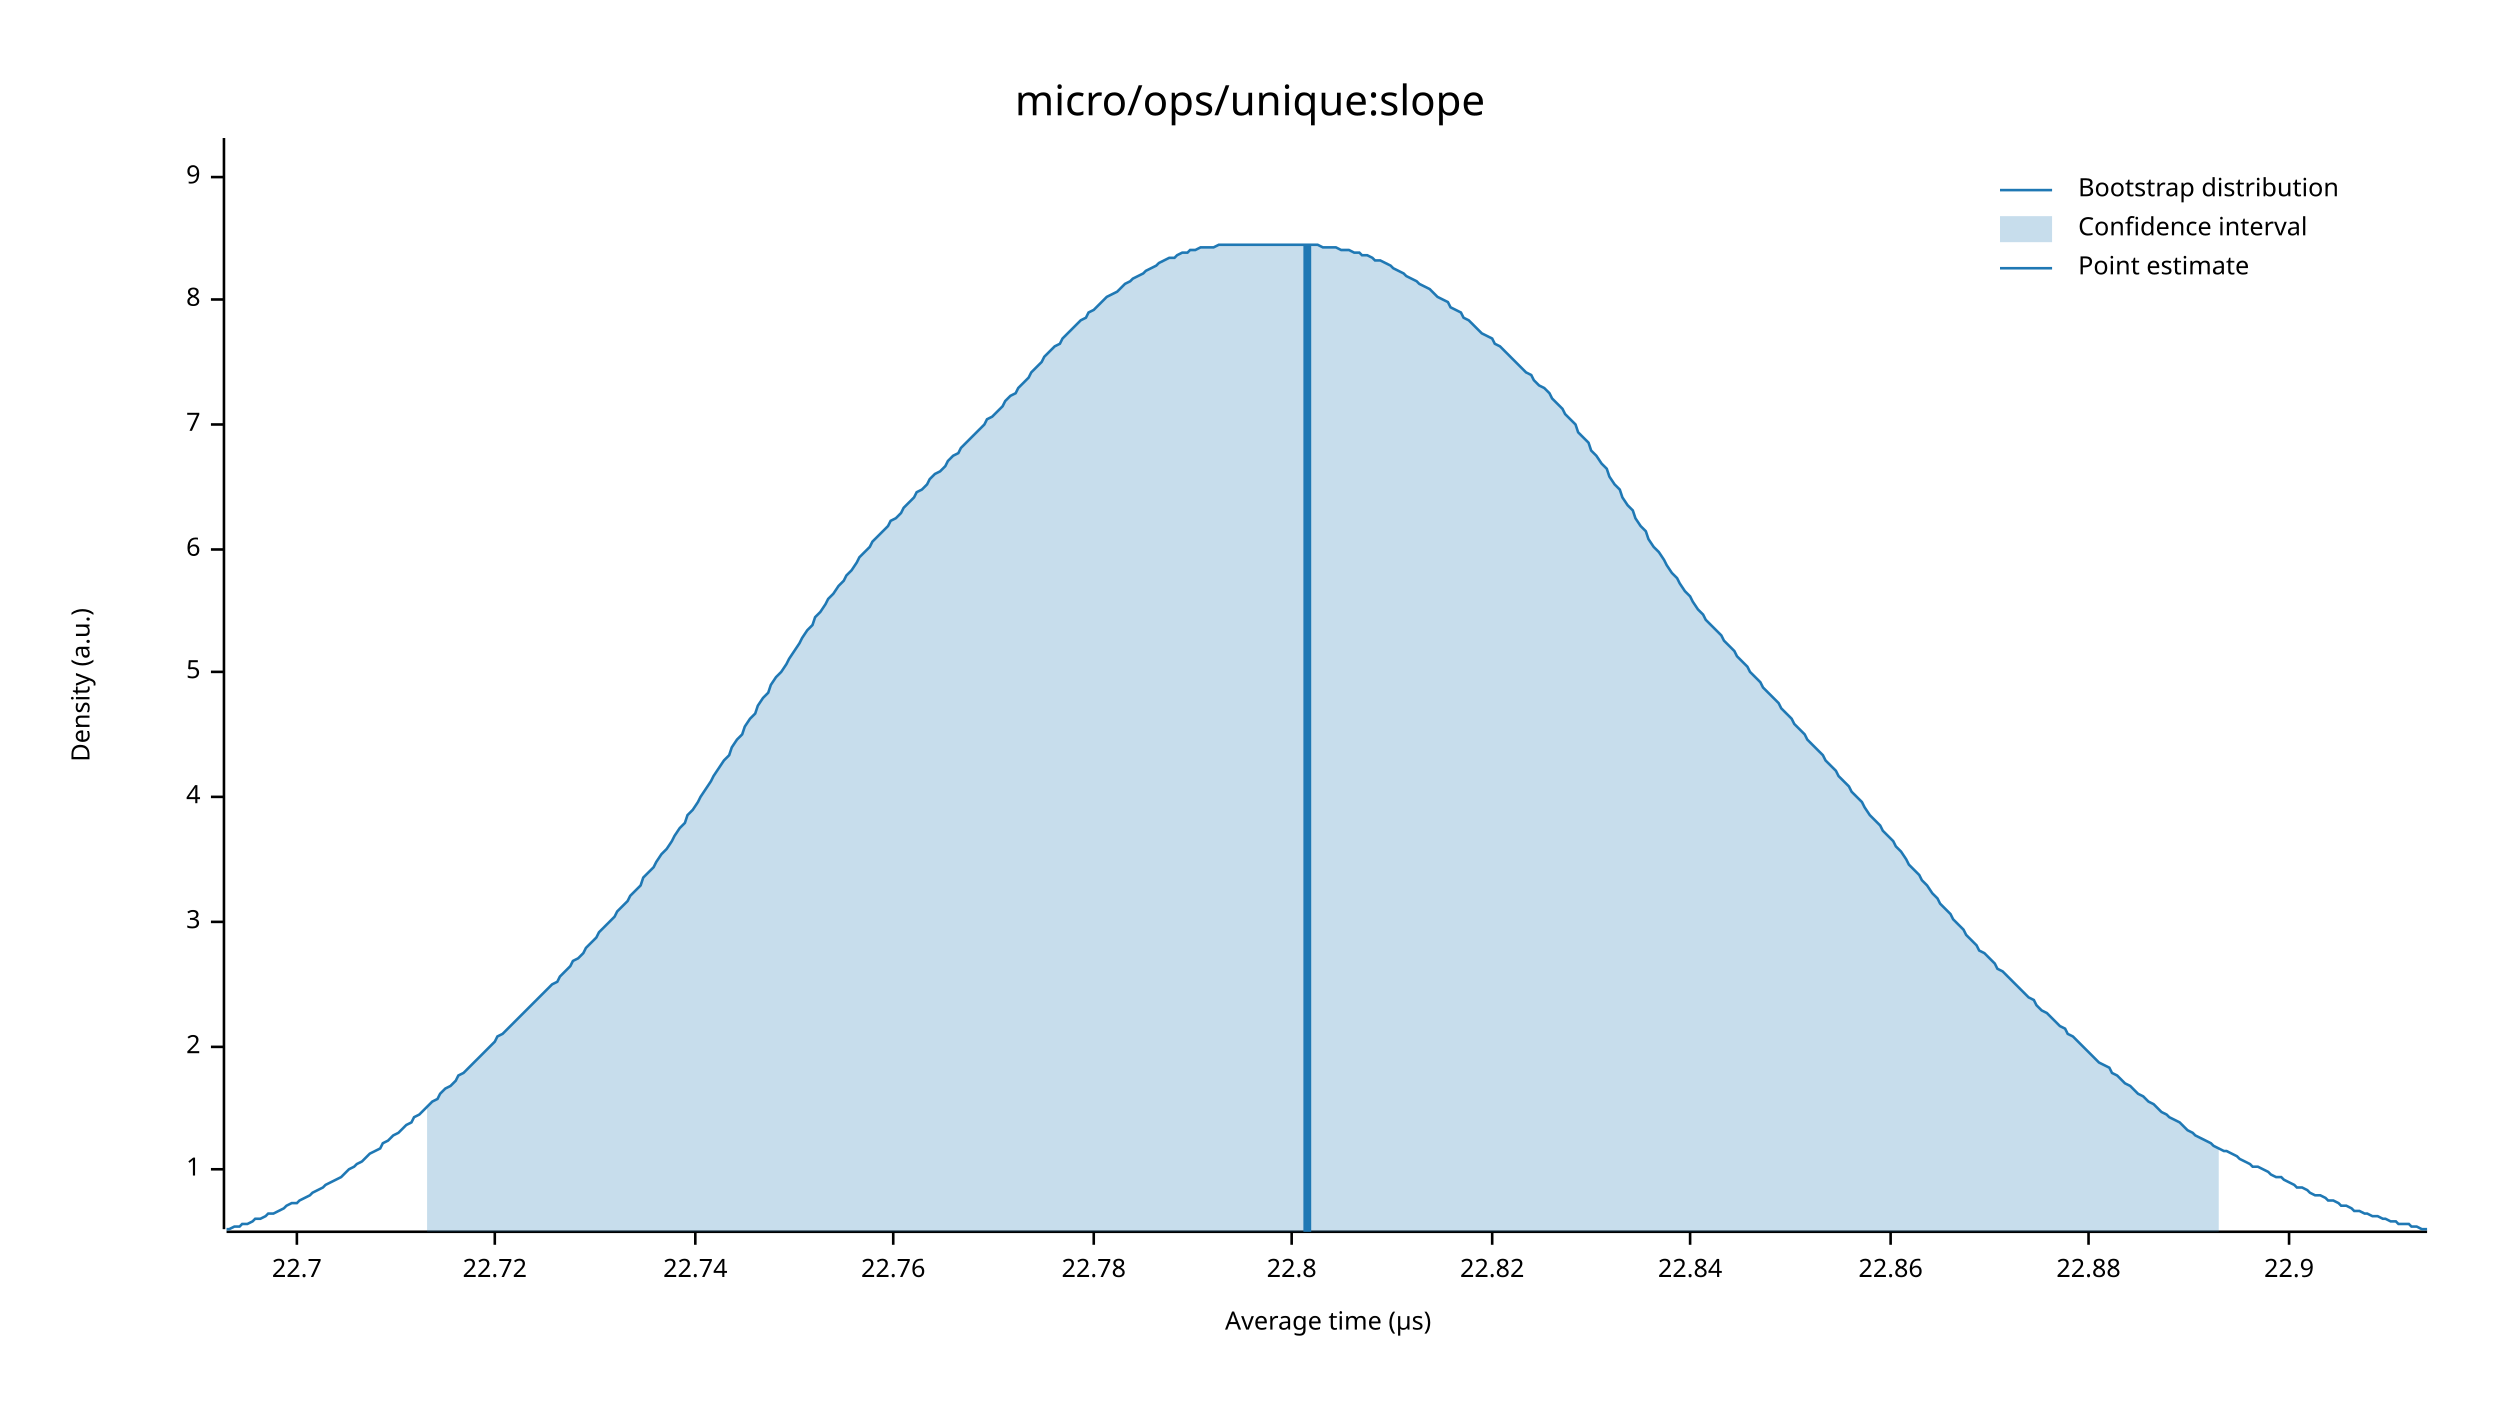
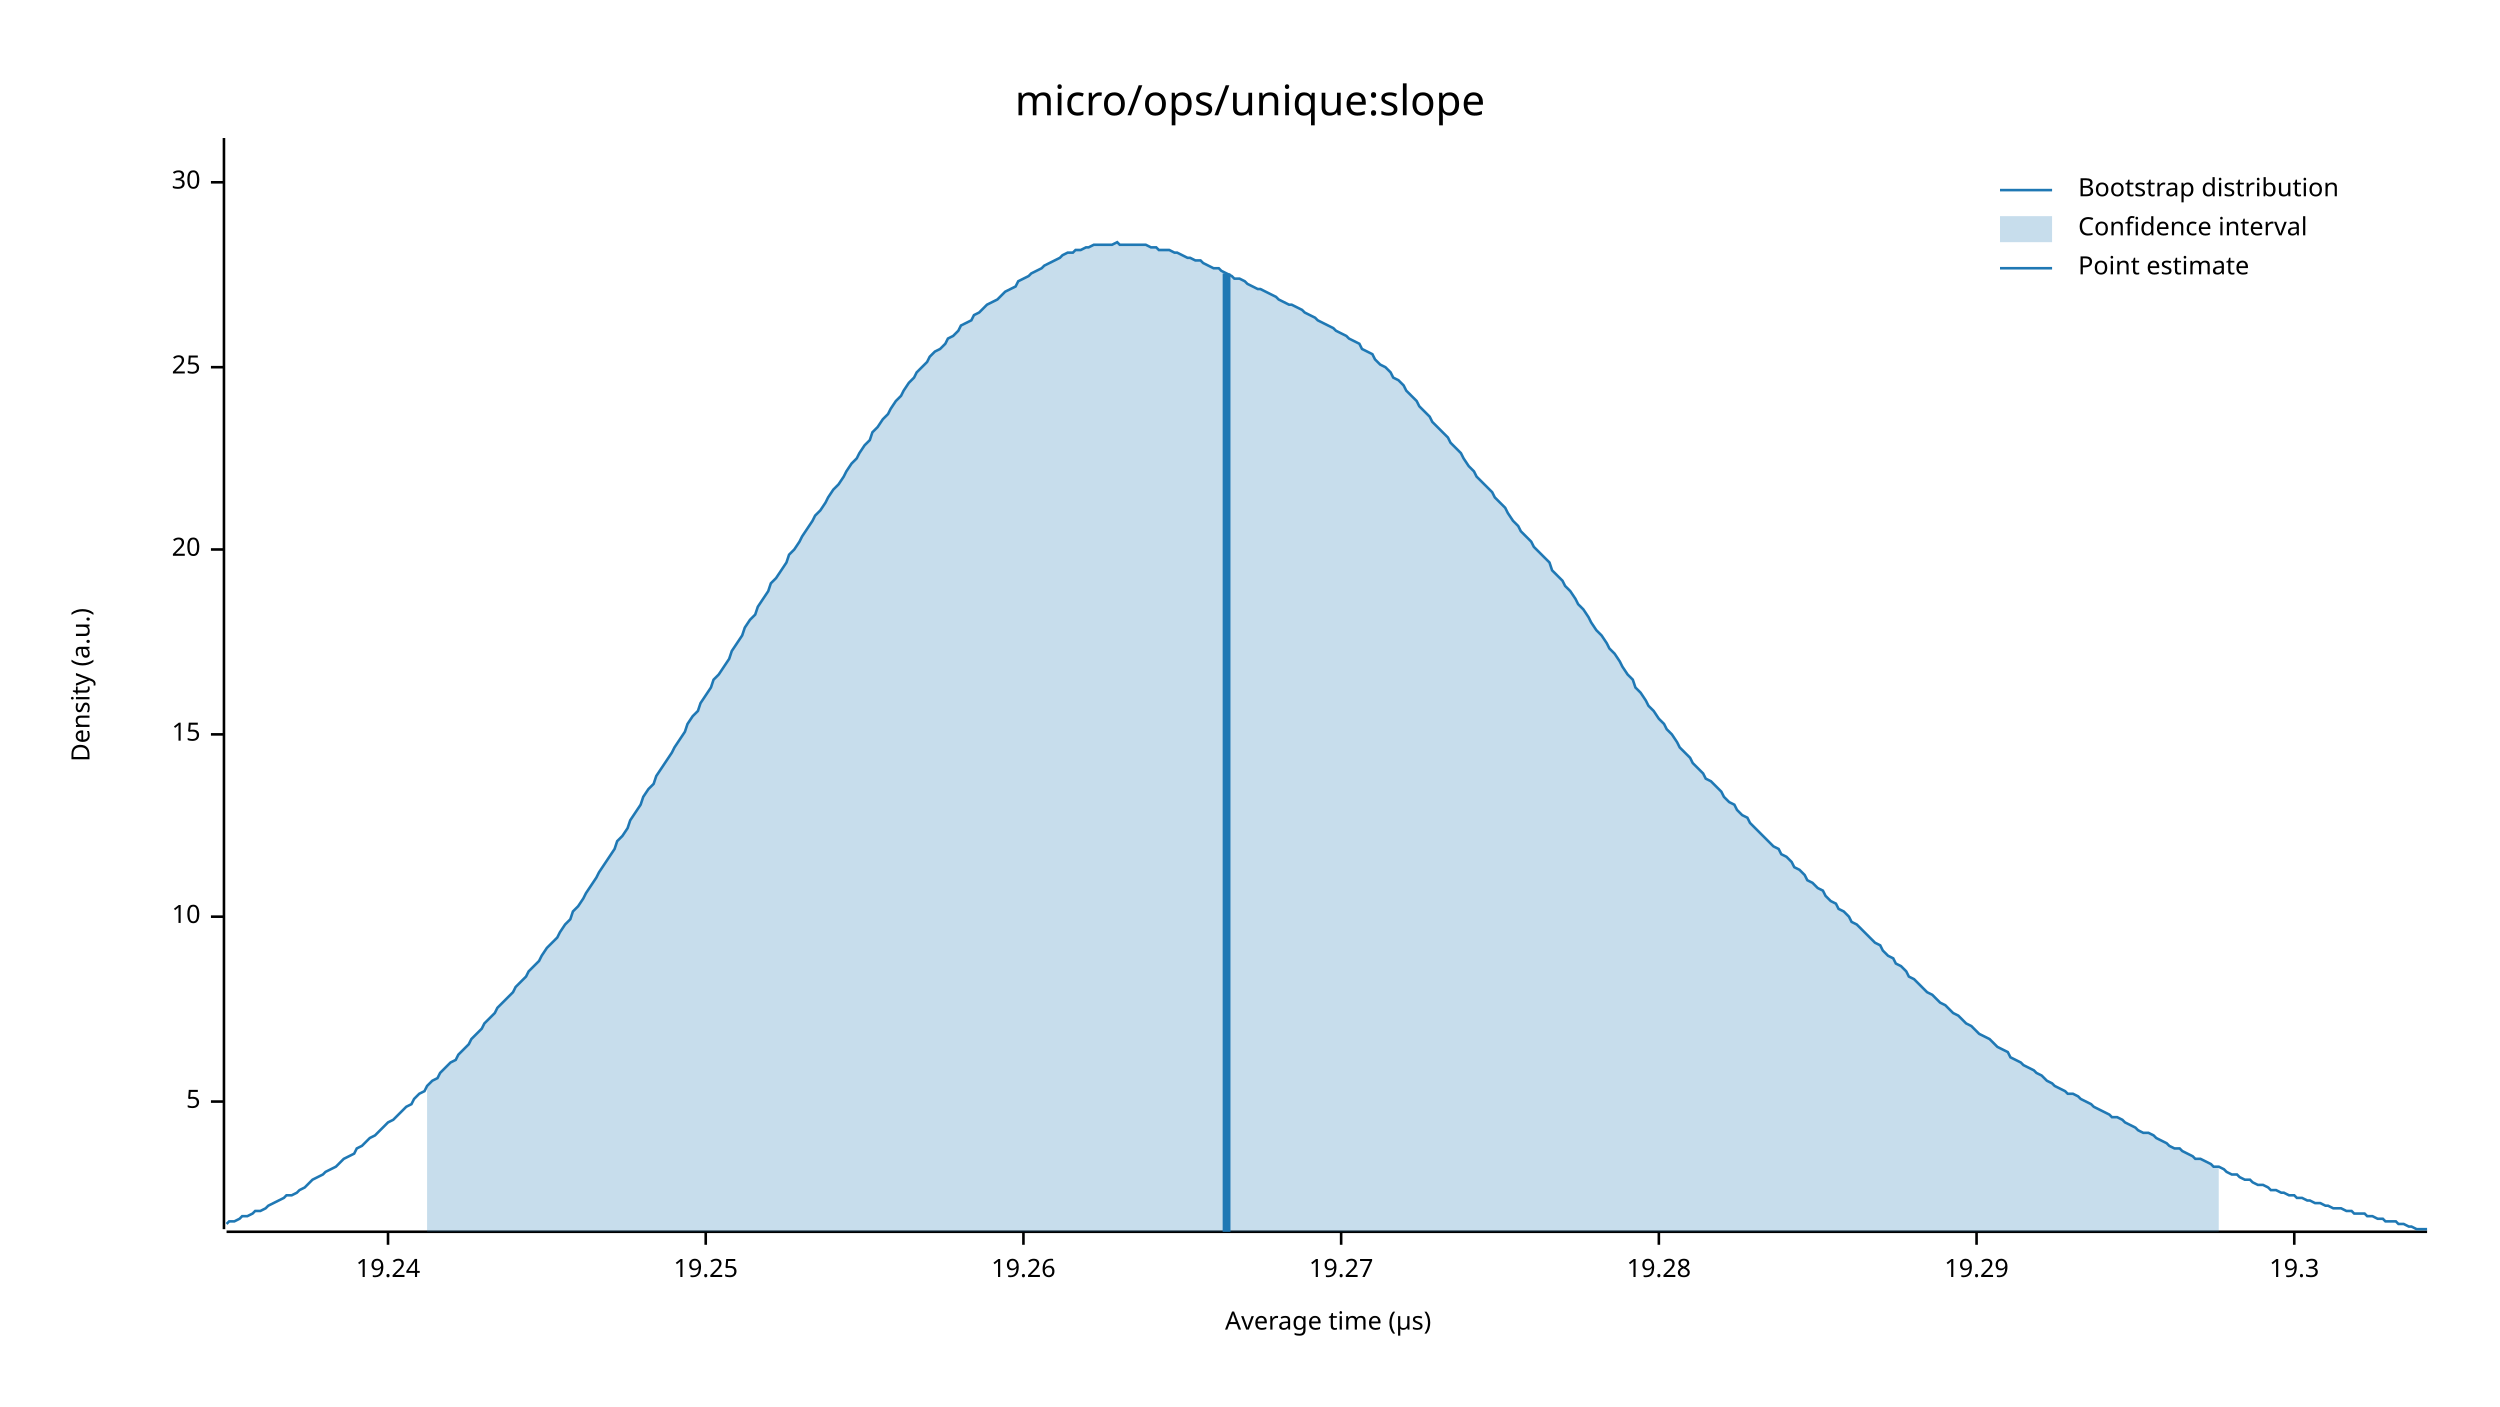
<svg xmlns="http://www.w3.org/2000/svg" width="960" height="540" viewBox="0 0 960 540">
  <text x="480" y="32" dy="0.76em" text-anchor="middle" font-family="sans-serif" font-size="16.129" opacity="1" fill="#000000">
micro/ops/unique:slope
</text>
  <text x="27" y="263" dy="0.76em" text-anchor="middle" font-family="sans-serif" font-size="9.677" opacity="1" fill="#000000" transform="rotate(270, 27, 263)">
Density (a.u.)
</text>
  <text x="510" y="513" dy="-0.5ex" text-anchor="middle" font-family="sans-serif" font-size="9.677" opacity="1" fill="#000000">
Average time (µs)
</text>
  <polyline fill="none" opacity="1" stroke="#000000" stroke-width="1" points="86,53 86,472 " />
-   <text x="77" y="449" dy="0.5ex" text-anchor="end" font-family="sans-serif" font-size="9.677" opacity="1" fill="#000000">
- 1
- </text>
-   <polyline fill="none" opacity="1" stroke="#000000" stroke-width="1" points="81,449 86,449 " />
-   <text x="77" y="402" dy="0.5ex" text-anchor="end" font-family="sans-serif" font-size="9.677" opacity="1" fill="#000000">
- 2
- </text>
-   <polyline fill="none" opacity="1" stroke="#000000" stroke-width="1" points="81,402 86,402 " />
-   <text x="77" y="354" dy="0.5ex" text-anchor="end" font-family="sans-serif" font-size="9.677" opacity="1" fill="#000000">
- 3
- </text>
-   <polyline fill="none" opacity="1" stroke="#000000" stroke-width="1" points="81,354 86,354 " />
-   <text x="77" y="306" dy="0.5ex" text-anchor="end" font-family="sans-serif" font-size="9.677" opacity="1" fill="#000000">
- 4
- </text>
-   <polyline fill="none" opacity="1" stroke="#000000" stroke-width="1" points="81,306 86,306 " />
-   <text x="77" y="258" dy="0.5ex" text-anchor="end" font-family="sans-serif" font-size="9.677" opacity="1" fill="#000000">
+   <text x="77" y="423" dy="0.5ex" text-anchor="end" font-family="sans-serif" font-size="9.677" opacity="1" fill="#000000">
5
</text>
-   <polyline fill="none" opacity="1" stroke="#000000" stroke-width="1" points="81,258 86,258 " />
+   <polyline fill="none" opacity="1" stroke="#000000" stroke-width="1" points="81,423 86,423 " />
+   <text x="77" y="352" dy="0.5ex" text-anchor="end" font-family="sans-serif" font-size="9.677" opacity="1" fill="#000000">
+ 10
+ </text>
+   <polyline fill="none" opacity="1" stroke="#000000" stroke-width="1" points="81,352 86,352 " />
+   <text x="77" y="282" dy="0.5ex" text-anchor="end" font-family="sans-serif" font-size="9.677" opacity="1" fill="#000000">
+ 15
+ </text>
+   <polyline fill="none" opacity="1" stroke="#000000" stroke-width="1" points="81,282 86,282 " />
  <text x="77" y="211" dy="0.5ex" text-anchor="end" font-family="sans-serif" font-size="9.677" opacity="1" fill="#000000">
- 6
+ 20
</text>
  <polyline fill="none" opacity="1" stroke="#000000" stroke-width="1" points="81,211 86,211 " />
-   <text x="77" y="163" dy="0.5ex" text-anchor="end" font-family="sans-serif" font-size="9.677" opacity="1" fill="#000000">
- 7
+   <text x="77" y="141" dy="0.5ex" text-anchor="end" font-family="sans-serif" font-size="9.677" opacity="1" fill="#000000">
+ 25
</text>
-   <polyline fill="none" opacity="1" stroke="#000000" stroke-width="1" points="81,163 86,163 " />
-   <text x="77" y="115" dy="0.5ex" text-anchor="end" font-family="sans-serif" font-size="9.677" opacity="1" fill="#000000">
- 8
+   <polyline fill="none" opacity="1" stroke="#000000" stroke-width="1" points="81,141 86,141 " />
+   <text x="77" y="70" dy="0.5ex" text-anchor="end" font-family="sans-serif" font-size="9.677" opacity="1" fill="#000000">
+ 30
</text>
-   <polyline fill="none" opacity="1" stroke="#000000" stroke-width="1" points="81,115 86,115 " />
-   <text x="77" y="68" dy="0.5ex" text-anchor="end" font-family="sans-serif" font-size="9.677" opacity="1" fill="#000000">
- 9
+   <polyline fill="none" opacity="1" stroke="#000000" stroke-width="1" points="81,70 86,70 " />
+   <polyline fill="none" opacity="1" stroke="#000000" stroke-width="1" points="87,473 932,473 " />
+   <text x="149" y="483" dy="0.76em" text-anchor="middle" font-family="sans-serif" font-size="9.677" opacity="1" fill="#000000">
+ 19.24
</text>
-   <polyline fill="none" opacity="1" stroke="#000000" stroke-width="1" points="81,68 86,68 " />
-   <polyline fill="none" opacity="1" stroke="#000000" stroke-width="1" points="87,473 932,473 " />
-   <text x="114" y="483" dy="0.76em" text-anchor="middle" font-family="sans-serif" font-size="9.677" opacity="1" fill="#000000">
- 22.7
+   <polyline fill="none" opacity="1" stroke="#000000" stroke-width="1" points="149,473 149,478 " />
+   <text x="271" y="483" dy="0.76em" text-anchor="middle" font-family="sans-serif" font-size="9.677" opacity="1" fill="#000000">
+ 19.25
</text>
-   <polyline fill="none" opacity="1" stroke="#000000" stroke-width="1" points="114,473 114,478 " />
-   <text x="190" y="483" dy="0.76em" text-anchor="middle" font-family="sans-serif" font-size="9.677" opacity="1" fill="#000000">
- 22.72
+   <polyline fill="none" opacity="1" stroke="#000000" stroke-width="1" points="271,473 271,478 " />
+   <text x="393" y="483" dy="0.76em" text-anchor="middle" font-family="sans-serif" font-size="9.677" opacity="1" fill="#000000">
+ 19.26
</text>
-   <polyline fill="none" opacity="1" stroke="#000000" stroke-width="1" points="190,473 190,478 " />
-   <text x="267" y="483" dy="0.76em" text-anchor="middle" font-family="sans-serif" font-size="9.677" opacity="1" fill="#000000">
- 22.74
+   <polyline fill="none" opacity="1" stroke="#000000" stroke-width="1" points="393,473 393,478 " />
+   <text x="515" y="483" dy="0.76em" text-anchor="middle" font-family="sans-serif" font-size="9.677" opacity="1" fill="#000000">
+ 19.27
</text>
-   <polyline fill="none" opacity="1" stroke="#000000" stroke-width="1" points="267,473 267,478 " />
-   <text x="343" y="483" dy="0.76em" text-anchor="middle" font-family="sans-serif" font-size="9.677" opacity="1" fill="#000000">
- 22.76
+   <polyline fill="none" opacity="1" stroke="#000000" stroke-width="1" points="515,473 515,478 " />
+   <text x="637" y="483" dy="0.76em" text-anchor="middle" font-family="sans-serif" font-size="9.677" opacity="1" fill="#000000">
+ 19.28
</text>
-   <polyline fill="none" opacity="1" stroke="#000000" stroke-width="1" points="343,473 343,478 " />
-   <text x="420" y="483" dy="0.76em" text-anchor="middle" font-family="sans-serif" font-size="9.677" opacity="1" fill="#000000">
- 22.78
+   <polyline fill="none" opacity="1" stroke="#000000" stroke-width="1" points="637,473 637,478 " />
+   <text x="759" y="483" dy="0.76em" text-anchor="middle" font-family="sans-serif" font-size="9.677" opacity="1" fill="#000000">
+ 19.29
</text>
-   <polyline fill="none" opacity="1" stroke="#000000" stroke-width="1" points="420,473 420,478 " />
-   <text x="496" y="483" dy="0.76em" text-anchor="middle" font-family="sans-serif" font-size="9.677" opacity="1" fill="#000000">
- 22.8
+   <polyline fill="none" opacity="1" stroke="#000000" stroke-width="1" points="759,473 759,478 " />
+   <text x="881" y="483" dy="0.76em" text-anchor="middle" font-family="sans-serif" font-size="9.677" opacity="1" fill="#000000">
+ 19.3
</text>
-   <polyline fill="none" opacity="1" stroke="#000000" stroke-width="1" points="496,473 496,478 " />
-   <text x="573" y="483" dy="0.76em" text-anchor="middle" font-family="sans-serif" font-size="9.677" opacity="1" fill="#000000">
- 22.82
- </text>
-   <polyline fill="none" opacity="1" stroke="#000000" stroke-width="1" points="573,473 573,478 " />
-   <text x="649" y="483" dy="0.76em" text-anchor="middle" font-family="sans-serif" font-size="9.677" opacity="1" fill="#000000">
- 22.84
- </text>
-   <polyline fill="none" opacity="1" stroke="#000000" stroke-width="1" points="649,473 649,478 " />
-   <text x="726" y="483" dy="0.76em" text-anchor="middle" font-family="sans-serif" font-size="9.677" opacity="1" fill="#000000">
- 22.86
- </text>
-   <polyline fill="none" opacity="1" stroke="#000000" stroke-width="1" points="726,473 726,478 " />
-   <text x="802" y="483" dy="0.76em" text-anchor="middle" font-family="sans-serif" font-size="9.677" opacity="1" fill="#000000">
- 22.88
- </text>
-   <polyline fill="none" opacity="1" stroke="#000000" stroke-width="1" points="802,473 802,478 " />
-   <text x="879" y="483" dy="0.76em" text-anchor="middle" font-family="sans-serif" font-size="9.677" opacity="1" fill="#000000">
- 22.9
- </text>
-   <polyline fill="none" opacity="1" stroke="#000000" stroke-width="1" points="879,473 879,478 " />
-   <polyline fill="none" opacity="1" stroke="#1F78B4" stroke-width="1" points="87,472 88,472 90,471 92,471 93,470 95,470 97,469 98,468 100,468 102,467 103,466 105,466 107,465 109,464 110,463 112,462 114,462 115,461 117,460 119,459 120,458 122,457 124,456 125,455 127,454 129,453 131,452 132,451 134,449 136,448 137,447 139,446 141,444 142,443 144,442 146,441 147,439 149,438 151,436 153,435 154,434 156,432 158,431 159,429 161,428 163,426 164,425 166,423 168,422 169,420 171,418 173,417 175,415 176,413 178,412 180,410 181,409 183,407 185,405 186,404 188,402 190,400 191,398 193,397 195,395 197,393 198,392 200,390 202,388 203,387 205,385 207,383 208,382 210,380 212,378 214,377 215,375 217,373 219,371 220,369 222,368 224,366 225,364 227,362 229,360 230,358 232,356 234,354 236,352 237,350 239,348 241,346 242,344 244,342 246,340 247,337 249,335 251,333 252,331 254,328 256,326 258,323 259,321 261,318 263,316 264,313 266,311 268,308 269,306 271,303 273,300 274,298 276,295 278,292 280,290 281,287 283,284 285,282 286,279 288,276 290,274 291,271 293,268 295,266 296,263 298,260 300,258 302,255 303,253 305,250 307,247 308,245 310,242 312,240 313,237 315,235 317,232 318,230 320,228 322,225 324,223 325,221 327,219 329,216 330,214 332,212 334,210 335,208 337,206 339,204 341,202 342,200 344,199 346,197 347,195 349,193 351,191 352,189 354,188 356,186 357,184 359,182 361,181 363,179 364,177 366,175 368,174 369,172 371,170 373,168 374,167 376,165 378,163 379,161 381,160 383,158 385,156 386,154 388,152 390,151 391,149 393,147 395,145 396,143 398,141 400,139 401,137 403,135 405,133 407,132 408,130 410,128 412,126 413,125 415,123 417,122 418,120 420,119 422,117 423,116 425,114 427,113 429,112 430,111 432,109 434,108 435,107 437,106 439,105 440,104 442,103 444,102 445,101 447,100 449,99 451,99 452,98 454,97 456,97 457,96 459,96 461,95 462,95 464,95 466,95 468,94 469,94 471,94 473,94 474,94 476,94 478,94 479,94 481,94 483,94 484,94 486,94 488,94 490,94 491,94 493,94 495,94 496,94 498,94 500,94 501,94 503,94 505,94 506,94 508,95 510,95 512,95 513,95 515,96 517,96 518,96 520,97 522,97 523,98 525,98 527,99 528,100 530,100 532,101 534,102 535,103 537,104 539,105 540,106 542,107 544,108 545,109 547,110 549,111 550,112 552,114 554,115 556,116 557,118 559,119 561,120 562,122 564,123 566,125 567,126 569,128 571,129 573,130 574,132 576,133 578,135 579,136 581,138 583,140 584,141 586,143 588,144 589,146 591,148 593,149 595,151 596,153 598,155 600,157 601,159 603,161 605,163 606,166 608,168 610,170 611,173 613,175 615,178 617,180 618,183 620,186 622,188 623,191 625,194 627,196 628,199 630,202 632,204 633,207 635,210 637,212 639,215 640,217 642,220 644,222 645,224 647,227 649,229 650,231 652,234 654,236 655,238 657,240 659,242 661,244 662,246 664,248 666,250 667,252 669,254 671,256 672,258 674,260 676,262 677,264 679,266 681,268 683,270 684,272 686,274 688,276 689,278 691,280 693,282 694,284 696,286 698,288 700,290 701,292 703,294 705,296 706,298 708,300 710,302 711,304 713,306 715,308 716,310 718,313 720,315 722,317 723,319 725,321 727,323 728,325 730,327 732,330 733,332 735,334 737,336 738,338 740,340 742,343 744,345 745,347 747,349 749,351 750,353 752,355 754,357 755,359 757,361 759,363 760,365 762,366 764,368 766,370 767,372 769,373 771,375 772,376 774,378 776,380 777,381 779,383 781,384 782,386 784,388 786,389 788,391 789,392 791,394 793,395 794,397 796,398 798,400 799,401 801,403 803,405 804,406 806,408 808,409 810,410 811,412 813,413 815,415 816,416 818,417 820,419 821,420 823,421 825,423 827,424 828,425 830,427 832,428 833,429 835,430 837,431 838,432 840,434 842,435 843,436 845,437 847,438 849,439 850,440 852,441 854,442 855,442 857,443 859,444 860,445 862,446 864,447 865,448 867,448 869,449 871,450 872,451 874,452 876,452 877,453 879,454 881,455 882,456 884,456 886,457 887,458 889,459 891,459 893,460 894,461 896,461 898,462 899,463 901,463 903,464 904,465 906,465 908,466 909,466 911,467 913,467 915,468 916,468 918,469 920,469 921,470 923,470 925,470 926,471 928,471 930,472 932,472 " />
-   <polygon opacity="0.25" fill="#1F78B4" points="164,425 166,423 168,422 169,420 171,418 173,417 175,415 176,413 178,412 180,410 181,409 183,407 185,405 186,404 188,402 190,400 191,398 193,397 195,395 197,393 198,392 200,390 202,388 203,387 205,385 207,383 208,382 210,380 212,378 214,377 215,375 217,373 219,371 220,369 222,368 224,366 225,364 227,362 229,360 230,358 232,356 234,354 236,352 237,350 239,348 241,346 242,344 244,342 246,340 247,337 249,335 251,333 252,331 254,328 256,326 258,323 259,321 261,318 263,316 264,313 266,311 268,308 269,306 271,303 273,300 274,298 276,295 278,292 280,290 281,287 283,284 285,282 286,279 288,276 290,274 291,271 293,268 295,266 296,263 298,260 300,258 302,255 303,253 305,250 307,247 308,245 310,242 312,240 313,237 315,235 317,232 318,230 320,228 322,225 324,223 325,221 327,219 329,216 330,214 332,212 334,210 335,208 337,206 339,204 341,202 342,200 344,199 346,197 347,195 349,193 351,191 352,189 354,188 356,186 357,184 359,182 361,181 363,179 364,177 366,175 368,174 369,172 371,170 373,168 374,167 376,165 378,163 379,161 381,160 383,158 385,156 386,154 388,152 390,151 391,149 393,147 395,145 396,143 398,141 400,139 401,137 403,135 405,133 407,132 408,130 410,128 412,126 413,125 415,123 417,122 418,120 420,119 422,117 423,116 425,114 427,113 429,112 430,111 432,109 434,108 435,107 437,106 439,105 440,104 442,103 444,102 445,101 447,100 449,99 451,99 452,98 454,97 456,97 457,96 459,96 461,95 462,95 464,95 466,95 468,94 469,94 471,94 473,94 474,94 476,94 478,94 479,94 481,94 483,94 484,94 486,94 488,94 490,94 491,94 493,94 495,94 496,94 498,94 500,94 501,94 503,94 505,94 506,94 508,95 510,95 512,95 513,95 515,96 517,96 518,96 520,97 522,97 523,98 525,98 527,99 528,100 530,100 532,101 534,102 535,103 537,104 539,105 540,106 542,107 544,108 545,109 547,110 549,111 550,112 552,114 554,115 556,116 557,118 559,119 561,120 562,122 564,123 566,125 567,126 569,128 571,129 573,130 574,132 576,133 578,135 579,136 581,138 583,140 584,141 586,143 588,144 589,146 591,148 593,149 595,151 596,153 598,155 600,157 601,159 603,161 605,163 606,166 608,168 610,170 611,173 613,175 615,178 617,180 618,183 620,186 622,188 623,191 625,194 627,196 628,199 630,202 632,204 633,207 635,210 637,212 639,215 640,217 642,220 644,222 645,224 647,227 649,229 650,231 652,234 654,236 655,238 657,240 659,242 661,244 662,246 664,248 666,250 667,252 669,254 671,256 672,258 674,260 676,262 677,264 679,266 681,268 683,270 684,272 686,274 688,276 689,278 691,280 693,282 694,284 696,286 698,288 700,290 701,292 703,294 705,296 706,298 708,300 710,302 711,304 713,306 715,308 716,310 718,313 720,315 722,317 723,319 725,321 727,323 728,325 730,327 732,330 733,332 735,334 737,336 738,338 740,340 742,343 744,345 745,347 747,349 749,351 750,353 752,355 754,357 755,359 757,361 759,363 760,365 762,366 764,368 766,370 767,372 769,373 771,375 772,376 774,378 776,380 777,381 779,383 781,384 782,386 784,388 786,389 788,391 789,392 791,394 793,395 794,397 796,398 798,400 799,401 801,403 803,405 804,406 806,408 808,409 810,410 811,412 813,413 815,415 816,416 818,417 820,419 821,420 823,421 825,423 827,424 828,425 830,427 832,428 833,429 835,430 837,431 838,432 840,434 842,435 843,436 845,437 847,438 849,439 850,440 852,441 852,473 164,473 " />
-   <polyline fill="none" opacity="1" stroke="#1F78B4" stroke-width="3" points="502,473 502,94 " />
+   <polyline fill="none" opacity="1" stroke="#000000" stroke-width="1" points="881,473 881,478 " />
+   <polyline fill="none" opacity="1" stroke="#1F78B4" stroke-width="1" points="87,470 88,469 90,469 92,468 93,467 95,467 97,466 98,465 100,465 102,464 103,463 105,462 107,461 109,460 110,459 112,459 114,458 115,457 117,456 119,454 120,453 122,452 124,451 125,450 127,449 129,448 131,446 132,445 134,444 136,443 137,441 139,440 141,438 142,437 144,436 146,434 147,433 149,431 151,430 153,428 154,427 156,425 158,424 159,422 161,420 163,419 164,417 166,415 168,414 169,412 171,410 173,408 175,407 176,405 178,403 180,401 181,399 183,397 185,395 186,393 188,391 190,389 191,387 193,385 195,383 197,381 198,379 200,377 202,375 203,373 205,371 207,369 208,367 210,364 212,362 214,360 215,358 217,355 219,353 220,350 222,348 224,345 225,343 227,340 229,337 230,335 232,332 234,329 236,326 237,323 239,321 241,318 242,315 244,312 246,309 247,306 249,303 251,301 252,298 254,295 256,292 258,289 259,287 261,284 263,281 264,278 266,275 268,273 269,270 271,267 273,264 274,261 276,259 278,256 280,253 281,250 283,247 285,244 286,241 288,238 290,236 291,233 293,230 295,227 296,224 298,222 300,219 302,216 303,213 305,211 307,208 308,206 310,203 312,200 313,198 315,196 317,193 318,191 320,188 322,186 324,183 325,181 327,178 329,176 330,174 332,171 334,169 335,166 337,164 339,161 341,159 342,157 344,154 346,152 347,150 349,147 351,145 352,143 354,141 356,139 357,137 359,135 361,134 363,132 364,130 366,129 368,127 369,125 371,124 373,123 374,121 376,120 378,118 379,117 381,116 383,115 385,113 386,112 388,111 390,110 391,108 393,107 395,106 396,105 398,104 400,103 401,102 403,101 405,100 407,99 408,98 410,97 412,97 413,96 415,96 417,95 418,95 420,94 422,94 423,94 425,94 427,94 429,93 430,94 432,94 434,94 435,94 437,94 439,94 440,94 442,95 444,95 445,96 447,96 449,96 451,97 452,97 454,98 456,99 457,99 459,100 461,100 462,101 464,102 466,103 468,103 469,104 471,105 473,106 474,107 476,107 478,108 479,109 481,110 483,111 484,111 486,112 488,113 490,114 491,115 493,116 495,117 496,117 498,118 500,119 501,120 503,121 505,122 506,123 508,124 510,125 512,126 513,127 515,128 517,129 518,130 520,131 522,132 523,134 525,135 527,136 528,138 530,140 532,141 534,143 535,145 537,146 539,148 540,150 542,152 544,154 545,156 547,158 549,160 550,162 552,164 554,166 556,168 557,170 559,172 561,174 562,176 564,179 566,181 567,183 569,185 571,187 573,189 574,191 576,193 578,195 579,197 581,200 583,202 584,204 586,206 588,208 589,210 591,212 593,214 595,216 596,219 598,221 600,223 601,225 603,227 605,230 606,232 608,234 610,237 611,239 613,242 615,244 617,247 618,249 620,251 622,254 623,256 625,259 627,261 628,264 630,266 632,269 633,271 635,273 637,276 639,278 640,280 642,282 644,285 645,287 647,289 649,291 650,293 652,295 654,297 655,299 657,300 659,302 661,304 662,306 664,308 666,309 667,311 669,313 671,314 672,316 674,318 676,320 677,321 679,323 681,325 683,326 684,328 686,329 688,331 689,333 691,334 693,336 694,338 696,339 698,341 700,342 701,344 703,346 705,347 706,349 708,350 710,352 711,354 713,355 715,357 716,358 718,360 720,362 722,363 723,365 725,367 727,368 728,370 730,371 732,373 733,375 735,376 737,378 738,379 740,381 742,382 744,384 745,385 747,386 749,388 750,389 752,390 754,392 755,393 757,394 759,396 760,397 762,398 764,399 766,401 767,402 769,403 771,404 772,406 774,407 776,408 777,409 779,410 781,411 782,412 784,413 786,415 788,416 789,417 791,418 793,419 794,420 796,420 798,421 799,422 801,423 803,424 804,425 806,426 808,427 810,428 811,429 813,429 815,430 816,431 818,432 820,433 821,434 823,435 825,435 827,436 828,437 830,438 832,439 833,440 835,441 837,441 838,442 840,443 842,444 843,445 845,445 847,446 849,447 850,448 852,448 854,449 855,450 857,451 859,451 860,452 862,453 864,453 865,454 867,455 869,455 871,456 872,457 874,457 876,458 877,458 879,459 881,459 882,460 884,460 886,461 887,461 889,462 891,462 893,463 894,463 896,464 898,464 899,464 901,465 903,465 904,466 906,466 908,466 909,467 911,467 913,468 915,468 916,469 918,469 920,469 921,470 923,470 925,471 926,471 928,472 930,472 932,472 " />
+   <polygon opacity="0.25" fill="#1F78B4" points="164,417 166,415 168,414 169,412 171,410 173,408 175,407 176,405 178,403 180,401 181,399 183,397 185,395 186,393 188,391 190,389 191,387 193,385 195,383 197,381 198,379 200,377 202,375 203,373 205,371 207,369 208,367 210,364 212,362 214,360 215,358 217,355 219,353 220,350 222,348 224,345 225,343 227,340 229,337 230,335 232,332 234,329 236,326 237,323 239,321 241,318 242,315 244,312 246,309 247,306 249,303 251,301 252,298 254,295 256,292 258,289 259,287 261,284 263,281 264,278 266,275 268,273 269,270 271,267 273,264 274,261 276,259 278,256 280,253 281,250 283,247 285,244 286,241 288,238 290,236 291,233 293,230 295,227 296,224 298,222 300,219 302,216 303,213 305,211 307,208 308,206 310,203 312,200 313,198 315,196 317,193 318,191 320,188 322,186 324,183 325,181 327,178 329,176 330,174 332,171 334,169 335,166 337,164 339,161 341,159 342,157 344,154 346,152 347,150 349,147 351,145 352,143 354,141 356,139 357,137 359,135 361,134 363,132 364,130 366,129 368,127 369,125 371,124 373,123 374,121 376,120 378,118 379,117 381,116 383,115 385,113 386,112 388,111 390,110 391,108 393,107 395,106 396,105 398,104 400,103 401,102 403,101 405,100 407,99 408,98 410,97 412,97 413,96 415,96 417,95 418,95 420,94 422,94 423,94 425,94 427,94 429,93 430,94 432,94 434,94 435,94 437,94 439,94 440,94 442,95 444,95 445,96 447,96 449,96 451,97 452,97 454,98 456,99 457,99 459,100 461,100 462,101 464,102 466,103 468,103 469,104 471,105 473,106 474,107 476,107 478,108 479,109 481,110 483,111 484,111 486,112 488,113 490,114 491,115 493,116 495,117 496,117 498,118 500,119 501,120 503,121 505,122 506,123 508,124 510,125 512,126 513,127 515,128 517,129 518,130 520,131 522,132 523,134 525,135 527,136 528,138 530,140 532,141 534,143 535,145 537,146 539,148 540,150 542,152 544,154 545,156 547,158 549,160 550,162 552,164 554,166 556,168 557,170 559,172 561,174 562,176 564,179 566,181 567,183 569,185 571,187 573,189 574,191 576,193 578,195 579,197 581,200 583,202 584,204 586,206 588,208 589,210 591,212 593,214 595,216 596,219 598,221 600,223 601,225 603,227 605,230 606,232 608,234 610,237 611,239 613,242 615,244 617,247 618,249 620,251 622,254 623,256 625,259 627,261 628,264 630,266 632,269 633,271 635,273 637,276 639,278 640,280 642,282 644,285 645,287 647,289 649,291 650,293 652,295 654,297 655,299 657,300 659,302 661,304 662,306 664,308 666,309 667,311 669,313 671,314 672,316 674,318 676,320 677,321 679,323 681,325 683,326 684,328 686,329 688,331 689,333 691,334 693,336 694,338 696,339 698,341 700,342 701,344 703,346 705,347 706,349 708,350 710,352 711,354 713,355 715,357 716,358 718,360 720,362 722,363 723,365 725,367 727,368 728,370 730,371 732,373 733,375 735,376 737,378 738,379 740,381 742,382 744,384 745,385 747,386 749,388 750,389 752,390 754,392 755,393 757,394 759,396 760,397 762,398 764,399 766,401 767,402 769,403 771,404 772,406 774,407 776,408 777,409 779,410 781,411 782,412 784,413 786,415 788,416 789,417 791,418 793,419 794,420 796,420 798,421 799,422 801,423 803,424 804,425 806,426 808,427 810,428 811,429 813,429 815,430 816,431 818,432 820,433 821,434 823,435 825,435 827,436 828,437 830,438 832,439 833,440 835,441 837,441 838,442 840,443 842,444 843,445 845,445 847,446 849,447 850,448 852,448 852,473 164,473 " />
+   <polyline fill="none" opacity="1" stroke="#1F78B4" stroke-width="3" points="471,473 471,105 " />
  <text x="798" y="68" dy="0.76em" text-anchor="start" font-family="sans-serif" font-size="9.677" opacity="1" fill="#000000">
Bootstrap distribution
</text>
  <text x="798" y="83" dy="0.76em" text-anchor="start" font-family="sans-serif" font-size="9.677" opacity="1" fill="#000000">
Confidence interval
</text>
  <text x="798" y="98" dy="0.76em" text-anchor="start" font-family="sans-serif" font-size="9.677" opacity="1" fill="#000000">
Point estimate
</text>
  <polyline fill="none" opacity="1" stroke="#1F78B4" stroke-width="1" points="768,73 788,73 " />
  <rect x="768" y="83" width="20" height="10" opacity="0.25" fill="#1F78B4" stroke="none" />
  <polyline fill="none" opacity="1" stroke="#1F78B4" stroke-width="1" points="768,103 788,103 " />
</svg>
